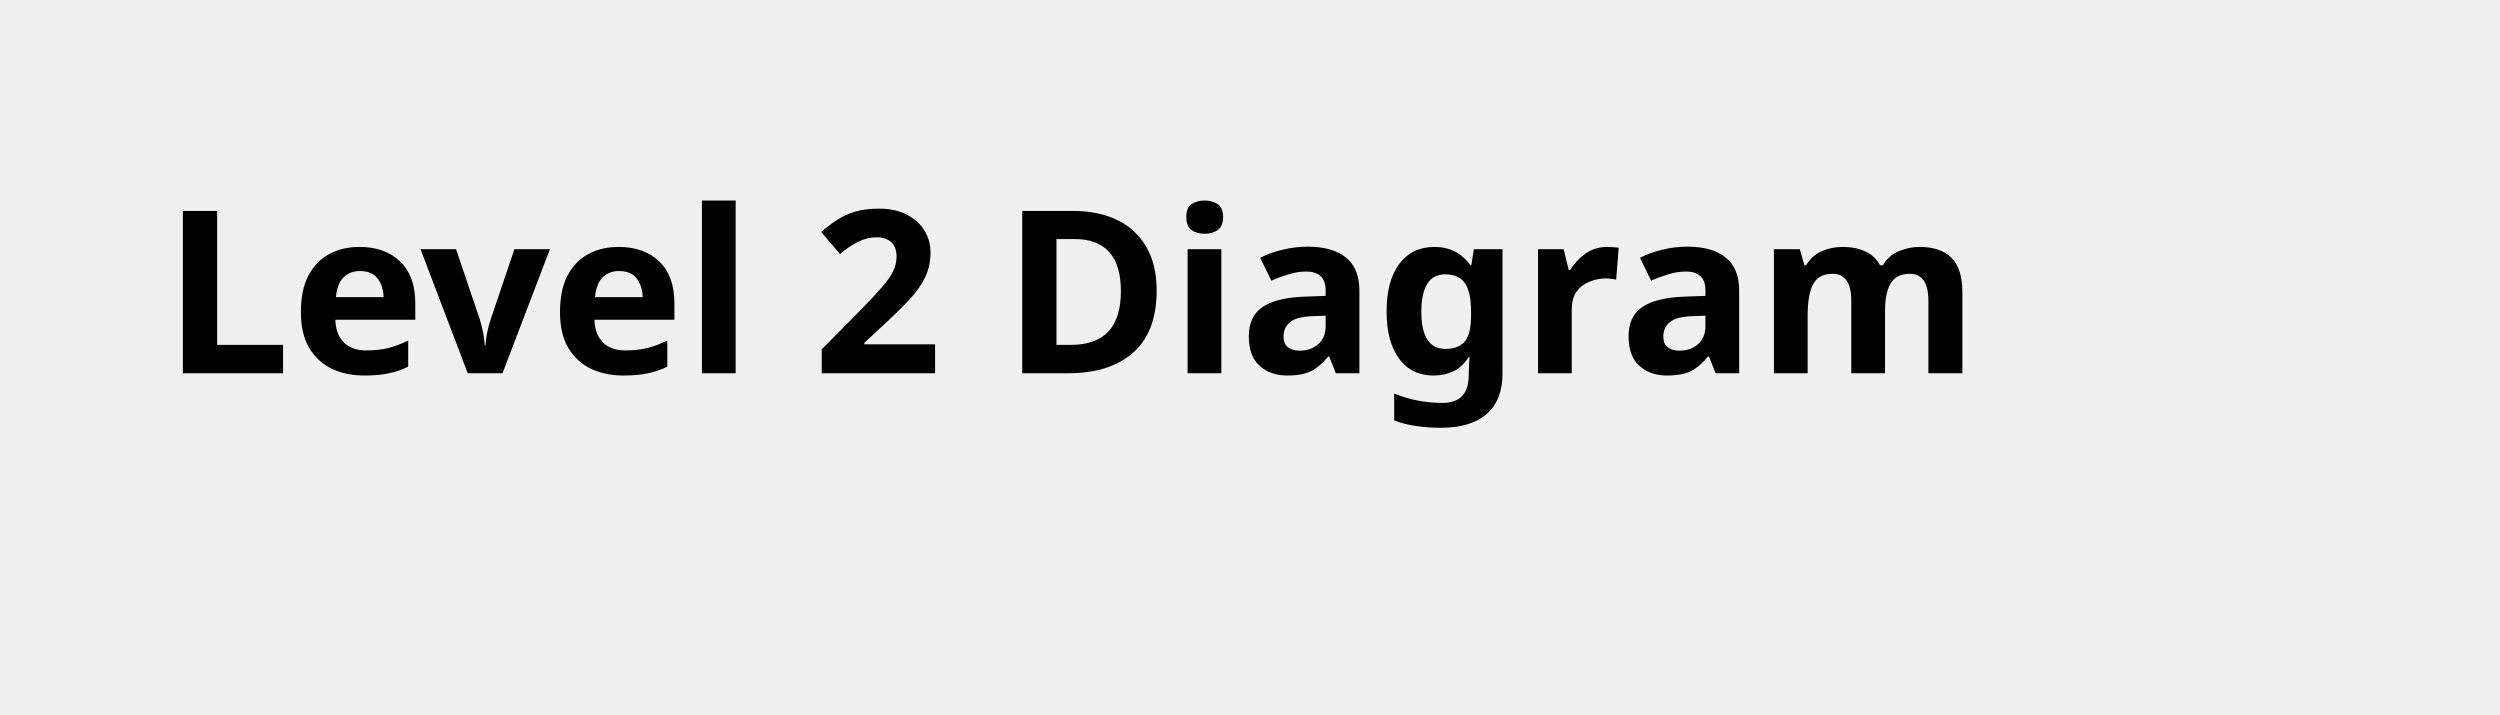
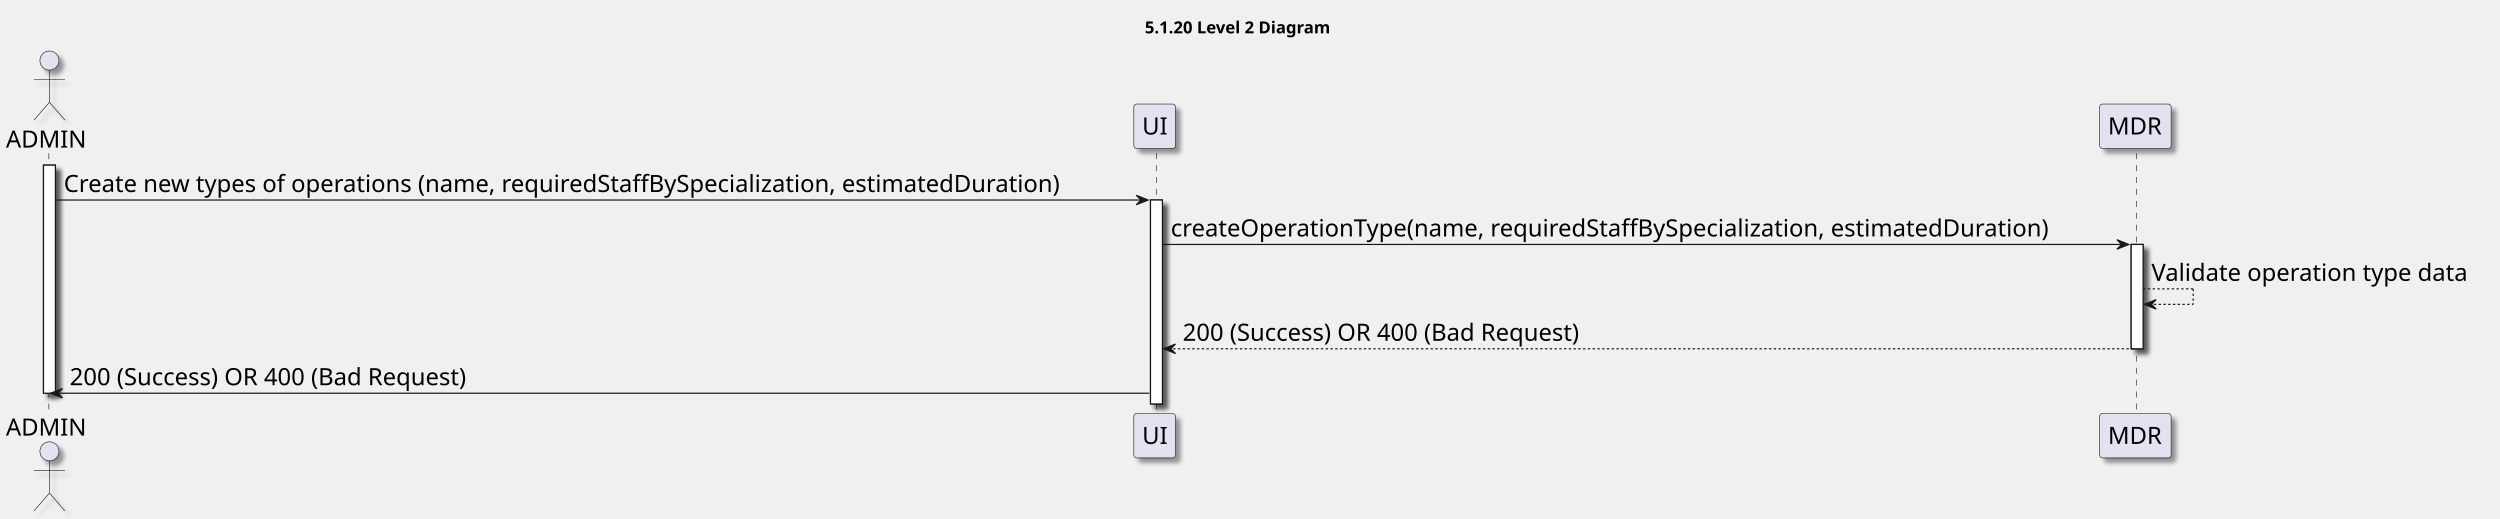
- <svg xmlns="http://www.w3.org/2000/svg" contentStyleType="text/css" height="44px" preserveAspectRatio="none" style="width:154px;height:44px;background:#FFFFFF;" version="1.1" viewBox="0 0 154 44" width="154px" zoomAndPan="magnify">
-   <defs />
+ <svg xmlns="http://www.w3.org/2000/svg" contentStyleType="text/css" height="435px" preserveAspectRatio="none" style="width:2098px;height:435px;background:#FFFFFF;" version="1.1" viewBox="0 0 2098 435" width="2098px" zoomAndPan="magnify">
+   <defs>
+     <filter height="300%" id="f14sdxdnaw2x1r" width="300%" x="-1" y="-1">
+       <feGaussianBlur result="blurOut" stdDeviation="2.0" />
+       <feColorMatrix in="blurOut" result="blurOut2" type="matrix" values="0 0 0 0 0 0 0 0 0 0 0 0 0 0 0 0 0 0 .4 0" />
+       <feOffset dx="4.0" dy="4.0" in="blurOut2" result="blurOut3" />
+       <feBlend in="SourceGraphic" in2="blurOut3" mode="normal" />
+     </filter>
+   </defs>
  <g>
-     <text fill="#000000" font-family="sans-serif" font-size="14" font-weight="bold" lengthAdjust="spacing" textLength="126" x="10" y="22.995">Level 2 Diagram</text>
+     <text fill="#000000" font-family="sans-serif" font-size="14" font-weight="bold" lengthAdjust="spacing" textLength="181" x="960.75" y="27.995">5.1.20 Level 2 Diagram</text>
+     <rect fill="#FFFFFF" filter="url(#f14sdxdnaw2x1r)" height="191.406" style="stroke:#181818;stroke-width:1.0;" width="10" x="36.5" y="138.578" />
+     <rect fill="#FFFFFF" filter="url(#f14sdxdnaw2x1r)" height="171.125" style="stroke:#181818;stroke-width:1.0;" width="10" x="965.5" y="167.859" />
+     <rect fill="#FFFFFF" filter="url(#f14sdxdnaw2x1r)" height="87.562" style="stroke:#181818;stroke-width:1.0;" width="10" x="1788.5" y="205.141" />
+     <line style="stroke:#181818;stroke-width:0.5;stroke-dasharray:5.0,5.0;" x1="41" x2="41" y1="128.578" y2="347.984" />
+     <line style="stroke:#181818;stroke-width:0.5;stroke-dasharray:5.0,5.0;" x1="970.5" x2="970.5" y1="128.578" y2="347.984" />
+     <line style="stroke:#181818;stroke-width:0.5;stroke-dasharray:5.0,5.0;" x1="1793" x2="1793" y1="128.578" y2="347.984" />
+     <text fill="#000000" font-family="sans-serif" font-size="20" lengthAdjust="spacing" textLength="67" x="5" y="123.861">ADMIN</text>
+     <ellipse cx="41.5" cy="50.797" fill="#E2E2F0" filter="url(#f14sdxdnaw2x1r)" rx="8" ry="8" style="stroke:#181818;stroke-width:0.5;" />
+     <path d="M41.5,58.797 L41.5,85.797 M28.5,66.797 L54.5,66.797 M41.5,85.797 L28.5,100.797 M41.5,85.797 L54.5,100.797 " fill="none" filter="url(#f14sdxdnaw2x1r)" style="stroke:#181818;stroke-width:0.5;" />
+     <text fill="#000000" font-family="sans-serif" font-size="20" lengthAdjust="spacing" textLength="67" x="5" y="365.549">ADMIN</text>
+     <ellipse cx="41.5" cy="378.766" fill="#E2E2F0" filter="url(#f14sdxdnaw2x1r)" rx="8" ry="8" style="stroke:#181818;stroke-width:0.5;" />
+     <path d="M41.5,386.766 L41.5,413.766 M28.5,394.766 L54.5,394.766 M41.5,413.766 L28.5,428.766 M41.5,413.766 L54.5,428.766 " fill="none" filter="url(#f14sdxdnaw2x1r)" style="stroke:#181818;stroke-width:0.5;" />
+     <rect fill="#E2E2F0" filter="url(#f14sdxdnaw2x1r)" height="37.281" rx="2.5" ry="2.5" style="stroke:#181818;stroke-width:0.5;" width="35" x="951.5" y="87.297" />
+     <text fill="#000000" font-family="sans-serif" font-size="20" lengthAdjust="spacing" textLength="21" x="958.5" y="112.861">UI</text>
+     <rect fill="#E2E2F0" filter="url(#f14sdxdnaw2x1r)" height="37.281" rx="2.5" ry="2.5" style="stroke:#181818;stroke-width:0.5;" width="35" x="951.5" y="346.984" />
+     <text fill="#000000" font-family="sans-serif" font-size="20" lengthAdjust="spacing" textLength="21" x="958.5" y="372.549">UI</text>
+     <rect fill="#E2E2F0" filter="url(#f14sdxdnaw2x1r)" height="37.281" rx="2.5" ry="2.5" style="stroke:#181818;stroke-width:0.5;" width="60" x="1762" y="87.297" />
+     <text fill="#000000" font-family="sans-serif" font-size="20" lengthAdjust="spacing" textLength="46" x="1769" y="112.861">MDR</text>
+     <rect fill="#E2E2F0" filter="url(#f14sdxdnaw2x1r)" height="37.281" rx="2.5" ry="2.5" style="stroke:#181818;stroke-width:0.5;" width="60" x="1762" y="346.984" />
+     <text fill="#000000" font-family="sans-serif" font-size="20" lengthAdjust="spacing" textLength="46" x="1769" y="372.549">MDR</text>
+     <rect fill="#FFFFFF" filter="url(#f14sdxdnaw2x1r)" height="191.406" style="stroke:#181818;stroke-width:1.0;" width="10" x="36.5" y="138.578" />
+     <rect fill="#FFFFFF" filter="url(#f14sdxdnaw2x1r)" height="171.125" style="stroke:#181818;stroke-width:1.0;" width="10" x="965.5" y="167.859" />
+     <rect fill="#FFFFFF" filter="url(#f14sdxdnaw2x1r)" height="87.562" style="stroke:#181818;stroke-width:1.0;" width="10" x="1788.5" y="205.141" />
+     <polygon fill="#181818" points="953.5,163.859,963.5,167.859,953.5,171.859,957.5,167.859" style="stroke:#181818;stroke-width:1.0;" />
+     <line style="stroke:#181818;stroke-width:1.0;" x1="46.5" x2="959.5" y1="167.859" y2="167.859" />
+     <text fill="#000000" font-family="sans-serif" font-size="20" lengthAdjust="spacing" textLength="900" x="53.5" y="161.143">Create new types of operations (name, requiredStaffBySpecialization, estimatedDuration)</text>
+     <polygon fill="#181818" points="1776.5,201.141,1786.5,205.141,1776.5,209.141,1780.5,205.141" style="stroke:#181818;stroke-width:1.0;" />
+     <line style="stroke:#181818;stroke-width:1.0;" x1="975.5" x2="1782.5" y1="205.141" y2="205.141" />
+     <text fill="#000000" font-family="sans-serif" font-size="20" lengthAdjust="spacing" textLength="794" x="982.5" y="198.424">createOperationType(name, requiredStaffBySpecialization, estimatedDuration)</text>
+     <line style="stroke:#181818;stroke-width:1.0;stroke-dasharray:2.0,2.0;" x1="1798.5" x2="1840.5" y1="242.422" y2="242.422" />
+     <line style="stroke:#181818;stroke-width:1.0;stroke-dasharray:2.0,2.0;" x1="1840.5" x2="1840.5" y1="242.422" y2="255.422" />
+     <line style="stroke:#181818;stroke-width:1.0;stroke-dasharray:2.0,2.0;" x1="1799.5" x2="1840.5" y1="255.422" y2="255.422" />
+     <polygon fill="#181818" points="1809.5,251.422,1799.5,255.422,1809.5,259.422,1805.5,255.422" style="stroke:#181818;stroke-width:1.0;" />
+     <text fill="#000000" font-family="sans-serif" font-size="20" lengthAdjust="spacing" textLength="286" x="1805.5" y="235.705">Validate operation type data</text>
+     <polygon fill="#181818" points="986.5,288.703,976.5,292.703,986.5,296.703,982.5,292.703" style="stroke:#181818;stroke-width:1.0;" />
+     <line style="stroke:#181818;stroke-width:1.0;stroke-dasharray:2.0,2.0;" x1="980.5" x2="1792.5" y1="292.703" y2="292.703" />
+     <text fill="#000000" font-family="sans-serif" font-size="20" lengthAdjust="spacing" textLength="371" x="992.5" y="285.986">200 (Success) OR 400 (Bad Request)</text>
+     <polygon fill="#181818" points="52.5,325.984,42.5,329.984,52.5,333.984,48.5,329.984" style="stroke:#181818;stroke-width:1.0;" />
+     <line style="stroke:#181818;stroke-width:1.0;" x1="46.5" x2="964.5" y1="329.984" y2="329.984" />
+     <text fill="#000000" font-family="sans-serif" font-size="20" lengthAdjust="spacing" textLength="371" x="58.5" y="323.268">200 (Success) OR 400 (Bad Request)</text>
  </g>
</svg>
